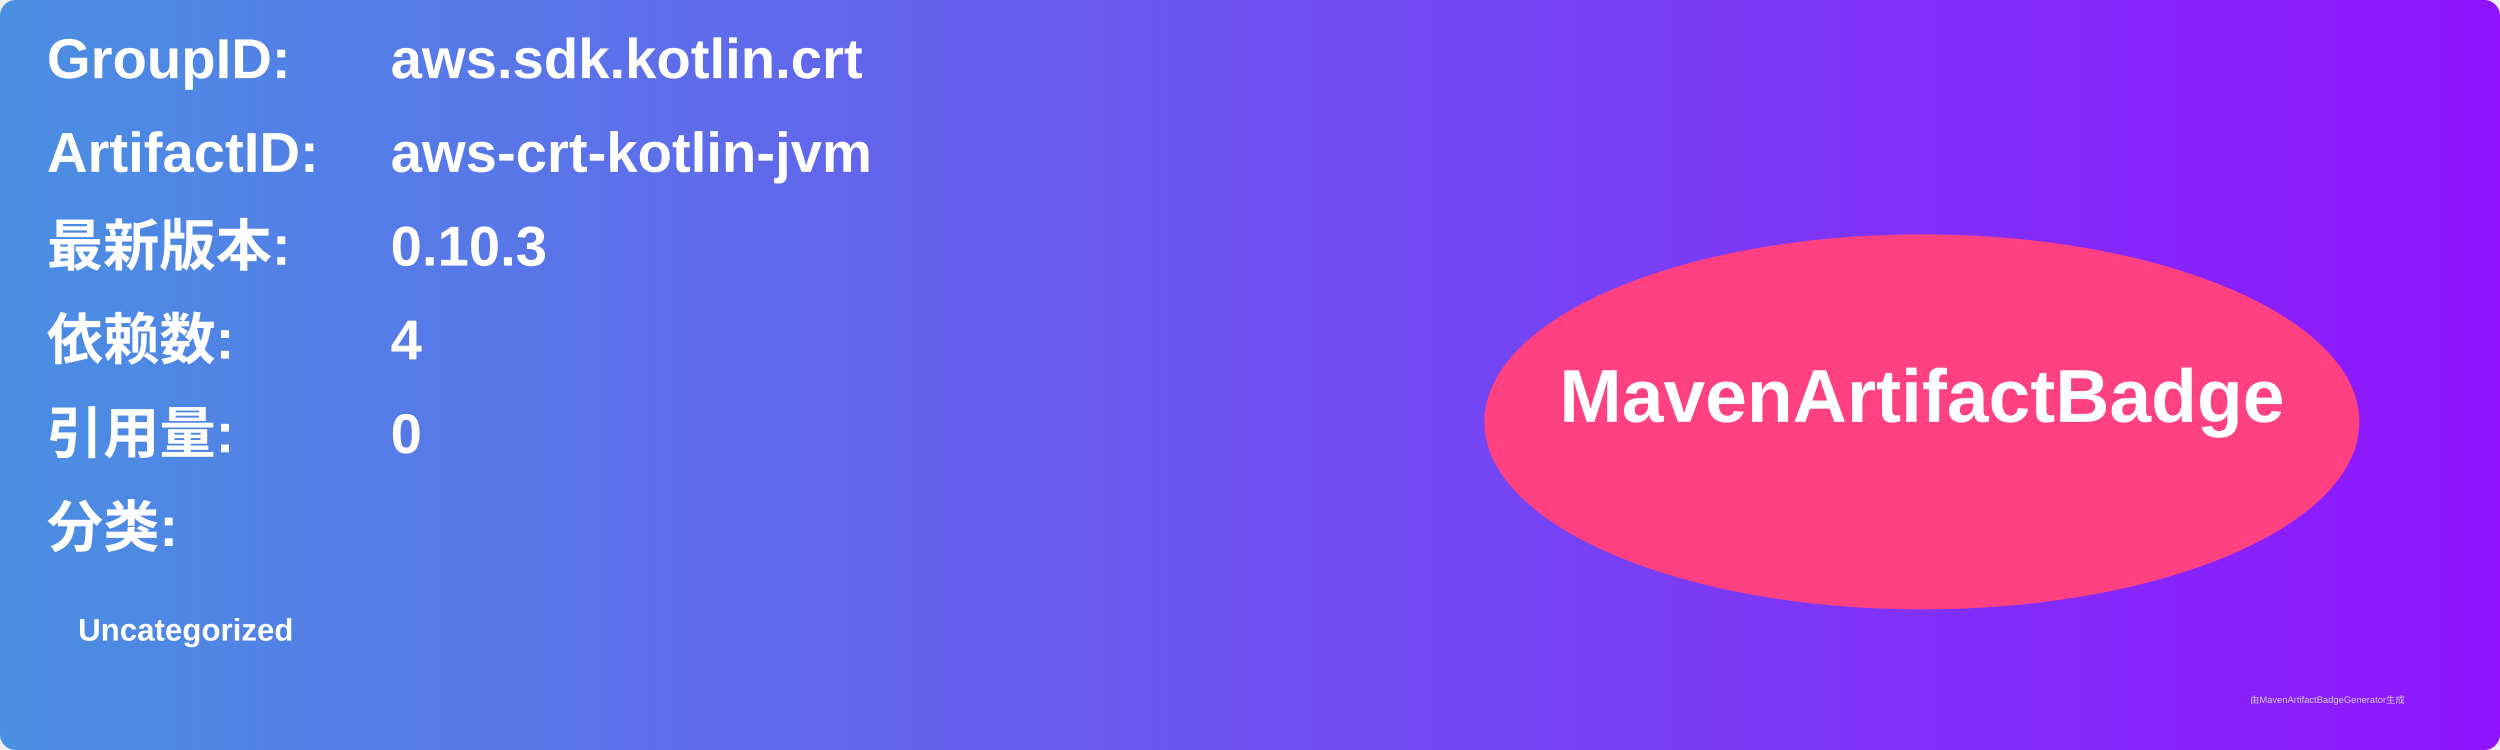
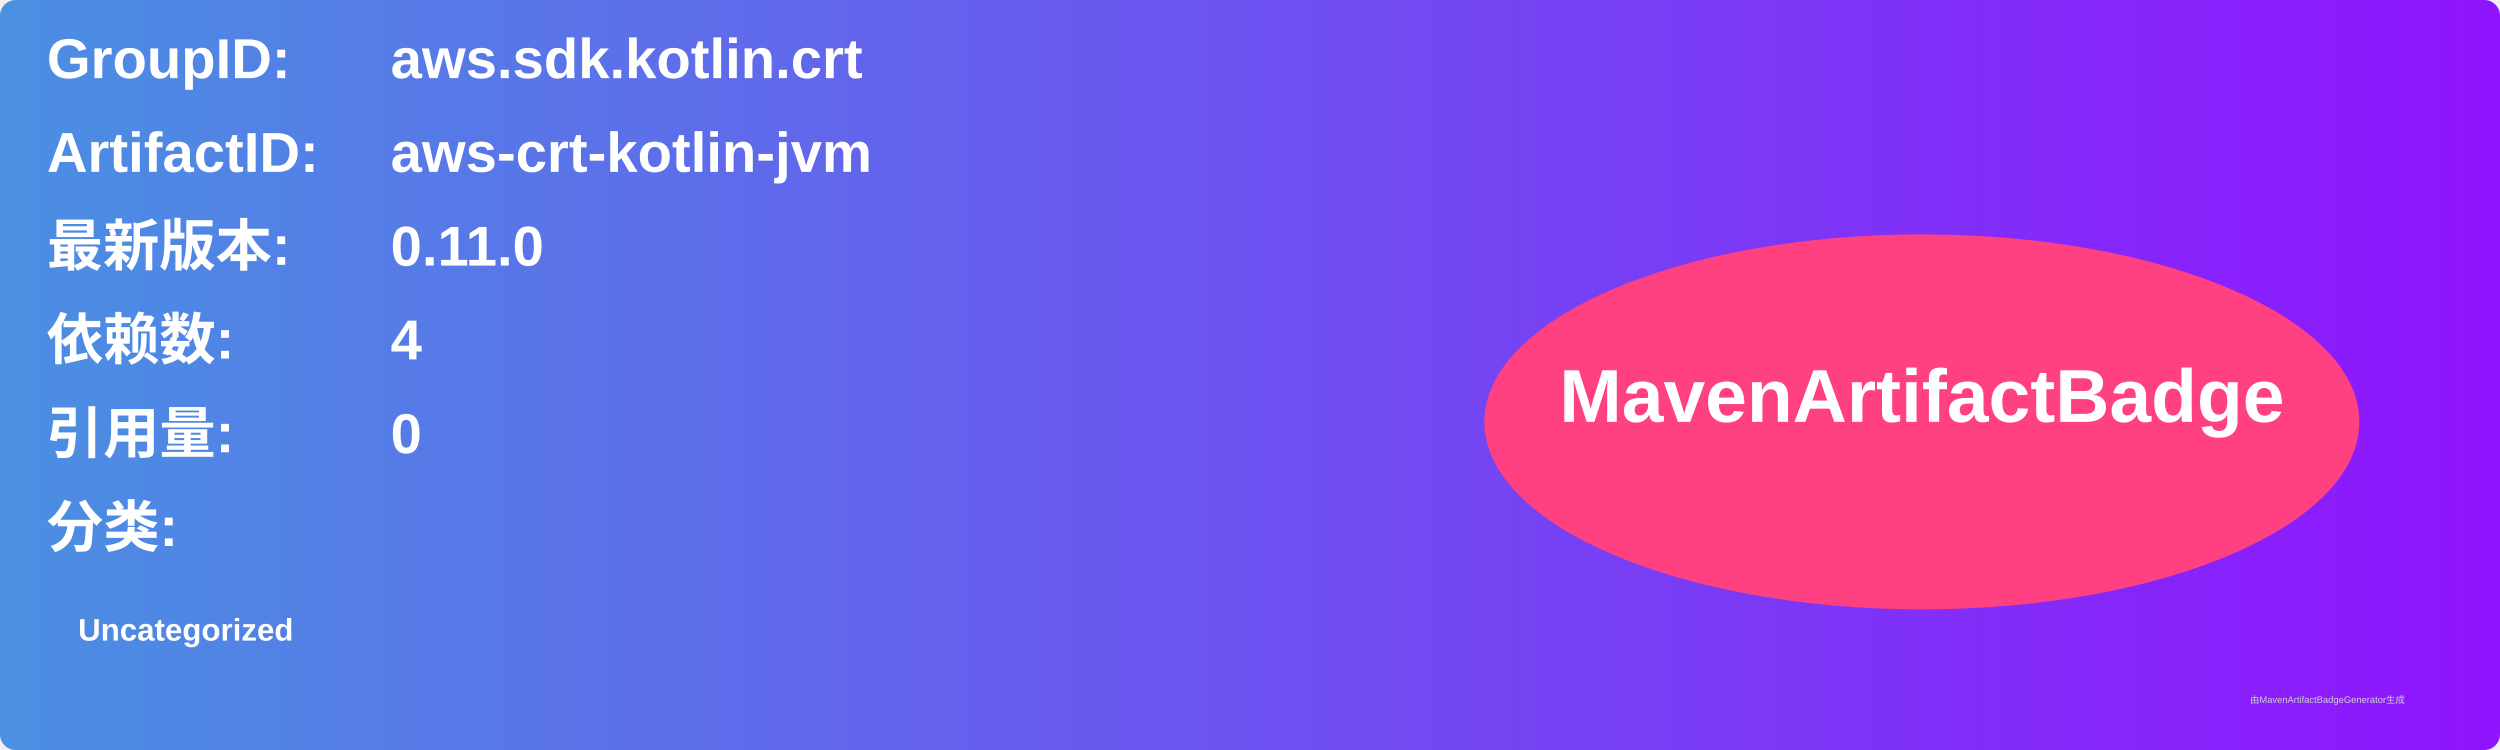
<svg xmlns="http://www.w3.org/2000/svg" width="800" height="240" viewBox="0 0 800 240">
  <linearGradient id="grad" x1="0%" y1="0%" x2="100%" y2="0%">
    <stop offset="0%" stop-color="#4a90e2" />
    <stop offset="100%" stop-color="#9013fe" />
  </linearGradient>
  <rect width="100%" height="100%" rx="5" ry="5" fill="url(#grad)" />
  <g transform="translate(15, 15)">
    <text x="0" y="10" font-family="Arial" font-size="18" fill="white" font-weight="bold" width="260">GroupID:</text>
    <text x="110" y="10" font-family="Arial" font-size="18" fill="white" font-weight="bold" width="460">aws.sdk.kotlin.crt</text>
    <text x="0" y="40" font-family="Arial" font-size="18" fill="white" font-weight="bold" width="260">ArtifactID:</text>
    <text x="110" y="40" font-family="Arial" font-size="18" fill="white" font-weight="bold" width="460">aws-crt-kotlin-jvm</text>
    <text x="0" y="70" font-family="Arial" font-size="18" fill="white" font-weight="bold">最新版本:</text>
    <text x="110" y="70" font-family="Arial" font-size="18" fill="white" font-weight="bold">
-       <tspan font-weight="bold">0.10.3</tspan>
+       <tspan font-weight="bold">0.11.0</tspan>
    </text>
    <text x="0" y="100" font-family="Arial" font-size="18" fill="white" font-weight="bold">依赖数: </text>
    <text x="110" y="100" font-family="Arial" font-size="18" fill="white">
      <tspan font-weight="bold">4</tspan>
    </text>
    <text x="0" y="130" font-family="Arial" font-size="18" fill="white" font-weight="bold">引用量: </text>
    <text x="110" y="130" font-family="Arial" font-size="18" fill="white">
      <tspan font-weight="bold">0</tspan>
    </text>
    <text x="0" y="160" font-family="Arial" font-size="18" fill="white" font-weight="bold">分类:</text>
    <text x="10" y="190" font-family="Arial" font-size="10" fill="white">
      <tspan font-weight="bold">Uncategorized</tspan>
    </text>
    <ellipse cx="600" cy="120" rx="140" ry="60" fill="#ff4081" />
    <text x="600" y="120" text-anchor="middle" font-family="Arial" font-size="24" fill="white" font-weight="bold">MavenArtifactBadge</text>
  </g>
  <text x="720" y="225" font-family="Arial" font-size="3" fill="#d0d0d0">由MavenArtifactBadgeGenerator生成</text>
</svg>
